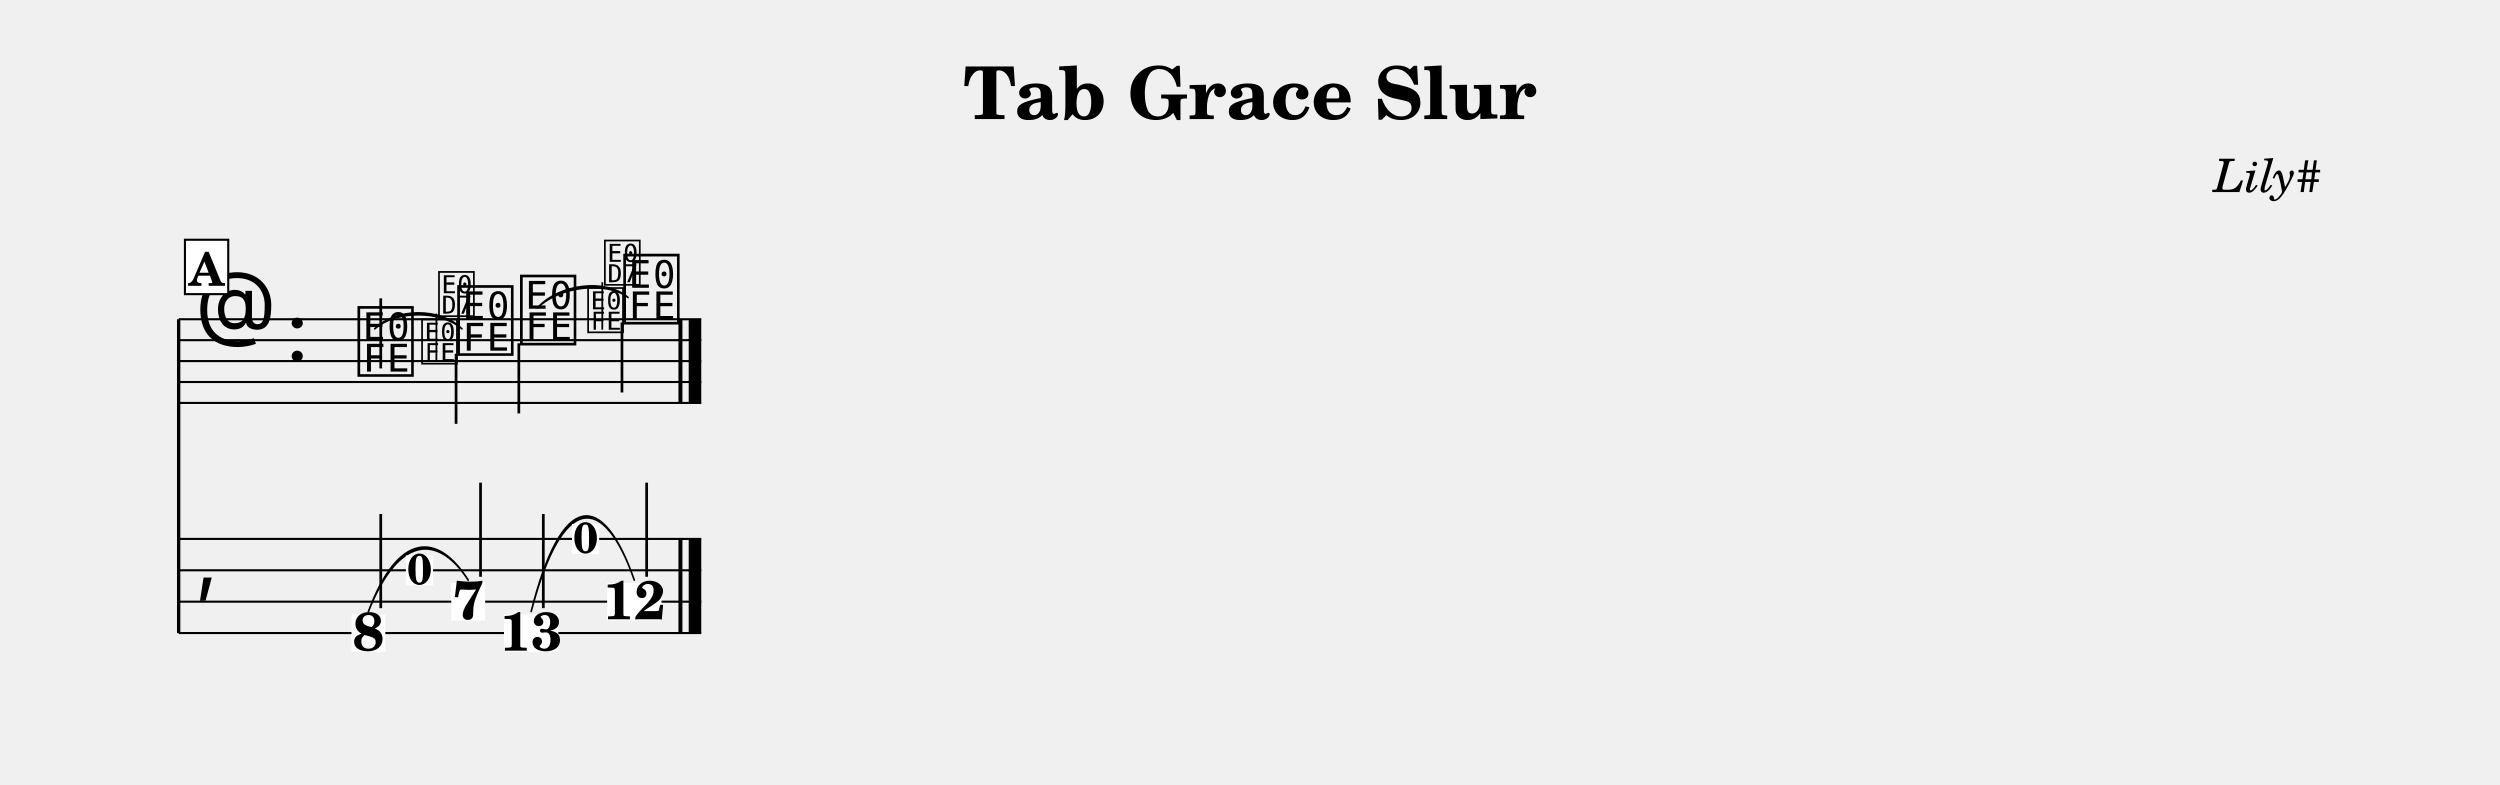
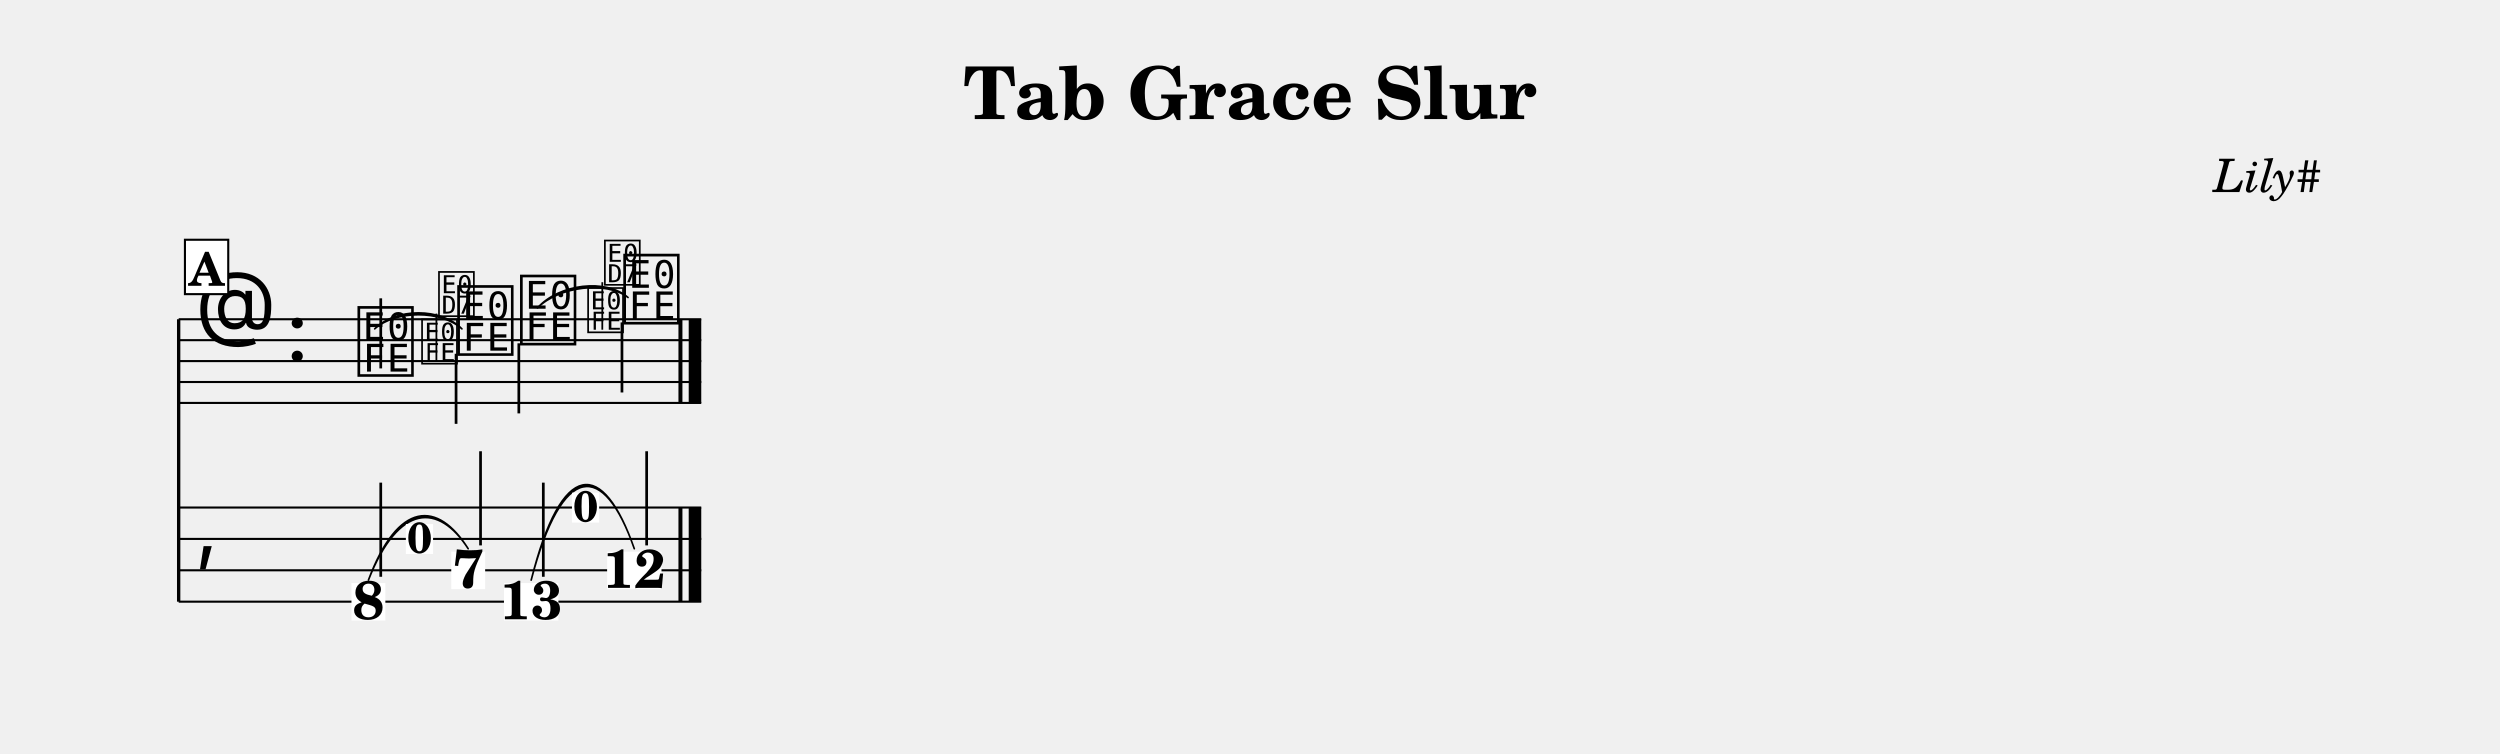
- <svg xmlns="http://www.w3.org/2000/svg" width="1195.0" height="375.1" viewBox="0 0 119.50 37.51" font-family="TeX Gyre Schola, serif">
+ <svg xmlns="http://www.w3.org/2000/svg" width="1195.0" height="360.1" viewBox="0 0 119.50 36.01" font-family="TeX Gyre Schola, serif">
  <style>
  @font-face { font-family: 'Emmentaler'; src: local('Emmentaler'); }
  .music { font-family: 'Emmentaler', serif; }
</style>
  <text x="59.75" y="5.69" font-size="3.49" font-weight="bold" text-anchor="middle" data-pos="406">Tab Grace Slur</text>
  <text x="110.97" y="9.18" font-size="2.20" font-style="italic" text-anchor="end" data-pos="432">Lily#</text>
  <g transform="translate(8.54,0.00) scale(1,1)">
-     <line x1="0.00" y1="15.26" x2="0.00" y2="30.26" stroke="#000000" stroke-width="0.160" />
+     <line x1="0.00" y1="15.26" x2="0.00" y2="28.76" stroke="#000000" stroke-width="0.160" />
    <line x1="0.00" y1="15.26" x2="24.98" y2="15.26" stroke="#000000" stroke-width="0.100" />
    <line x1="0.00" y1="16.26" x2="24.98" y2="16.26" stroke="#000000" stroke-width="0.100" />
    <line x1="0.00" y1="17.26" x2="24.98" y2="17.26" stroke="#000000" stroke-width="0.100" />
    <line x1="0.00" y1="18.26" x2="24.98" y2="18.26" stroke="#000000" stroke-width="0.100" />
    <line x1="0.00" y1="19.26" x2="24.98" y2="19.26" stroke="#000000" stroke-width="0.100" />
    <text class="music" x="0.80" y="16.26" font-size="4.00"></text>
    <text class="music" x="5.12" y="17.26" font-size="4.00"></text>
    <text class="music" x="8.42" y="17.76" font-size="4.00" data-pos="494"></text>
    <line x1="9.66" y1="17.61" x2="9.66" y2="14.26" stroke="#000000" stroke-width="0.130" />
    <text class="music" x="13.19" y="16.76" font-size="4.00" data-pos="514"></text>
    <line x1="13.26" y1="16.91" x2="13.26" y2="20.26" stroke="#000000" stroke-width="0.130" />
    <text class="music" x="16.19" y="16.26" font-size="4.00" data-pos="520"></text>
    <line x1="16.26" y1="16.41" x2="16.26" y2="19.76" stroke="#000000" stroke-width="0.130" />
    <text class="music" x="21.13" y="15.26" font-size="4.00" data-pos="540"></text>
    <line x1="21.19" y1="15.41" x2="21.19" y2="18.76" stroke="#000000" stroke-width="0.130" />
    <rect x="23.89" y="15.26" width="0.19" height="4.00" data-pos="546" />
    <rect x="24.38" y="15.26" width="0.60" height="4.00" data-pos="546" />
+     <line x1="0.00" y1="24.26" x2="24.98" y2="24.26" stroke="#000000" stroke-width="0.100" />
    <line x1="0.00" y1="25.76" x2="24.98" y2="25.76" stroke="#000000" stroke-width="0.100" />
    <line x1="0.00" y1="27.26" x2="24.98" y2="27.26" stroke="#000000" stroke-width="0.100" />
    <line x1="0.00" y1="28.76" x2="24.98" y2="28.76" stroke="#000000" stroke-width="0.100" />
-     <line x1="0.00" y1="30.26" x2="24.98" y2="30.26" stroke="#000000" stroke-width="0.100" />
-     <text class="music" x="0.80" y="28.01" font-size="4.00"></text>
-     <rect x="23.89" y="25.76" width="0.19" height="4.50" data-pos="546" />
-     <rect x="24.38" y="25.76" width="0.60" height="4.50" data-pos="546" />
-     <rect x="8.26" y="29.37" width="1.62" height="1.79" fill="#FFFFFF" data-pos="494" />
-     <text x="9.07" y="31.10" font-size="2.60" font-weight="bold" text-anchor="middle" data-pos="494">8</text>
-     <line x1="9.66" y1="29.07" x2="9.66" y2="24.57" stroke="#000000" stroke-width="0.130" />
-     <rect x="13.03" y="27.87" width="1.62" height="1.79" fill="#FFFFFF" data-pos="514" />
-     <text x="13.84" y="29.60" font-size="2.60" font-weight="bold" text-anchor="middle" data-pos="514">7</text>
-     <line x1="14.43" y1="27.57" x2="14.43" y2="23.07" stroke="#000000" stroke-width="0.130" />
-     <rect x="15.55" y="29.37" width="2.60" height="1.79" fill="#FFFFFF" data-pos="520" />
-     <text x="16.85" y="31.10" font-size="2.60" font-weight="bold" text-anchor="middle" data-pos="520">13</text>
-     <line x1="17.43" y1="29.07" x2="17.43" y2="24.57" stroke="#000000" stroke-width="0.130" />
-     <rect x="20.48" y="27.87" width="2.60" height="1.79" fill="#FFFFFF" data-pos="540" />
-     <text x="21.78" y="29.60" font-size="2.60" font-weight="bold" text-anchor="middle" data-pos="540">12</text>
-     <line x1="22.37" y1="27.57" x2="22.37" y2="23.07" stroke="#000000" stroke-width="0.130" />
+     <text class="music" x="0.80" y="26.51" font-size="4.00"></text>
+     <rect x="23.89" y="24.26" width="0.19" height="4.50" data-pos="546" />
+     <rect x="24.38" y="24.26" width="0.60" height="4.50" data-pos="546" />
+     <rect x="8.26" y="27.87" width="1.62" height="1.79" fill="#FFFFFF" data-pos="494" />
+     <text x="9.07" y="29.60" font-size="2.60" font-weight="bold" text-anchor="middle" data-pos="494">8</text>
+     <line x1="9.66" y1="27.57" x2="9.66" y2="23.07" stroke="#000000" stroke-width="0.130" />
+     <rect x="13.03" y="26.37" width="1.62" height="1.79" fill="#FFFFFF" data-pos="514" />
+     <text x="13.84" y="28.10" font-size="2.60" font-weight="bold" text-anchor="middle" data-pos="514">7</text>
+     <line x1="14.43" y1="26.07" x2="14.43" y2="21.57" stroke="#000000" stroke-width="0.130" />
+     <rect x="15.55" y="27.87" width="2.60" height="1.79" fill="#FFFFFF" data-pos="520" />
+     <text x="16.85" y="29.60" font-size="2.60" font-weight="bold" text-anchor="middle" data-pos="520">13</text>
+     <line x1="17.43" y1="27.57" x2="17.43" y2="23.07" stroke="#000000" stroke-width="0.130" />
+     <rect x="20.48" y="26.37" width="2.60" height="1.79" fill="#FFFFFF" data-pos="540" />
+     <text x="21.78" y="28.10" font-size="2.60" font-weight="bold" text-anchor="middle" data-pos="540">12</text>
+     <line x1="22.37" y1="26.07" x2="22.37" y2="21.57" stroke="#000000" stroke-width="0.130" />
    <path d="M 9.37,15.72 C 10.38,14.70 12.54,14.70 13.54,15.72 C 12.54,14.82 10.38,14.82 9.37,15.72 Z" stroke="#000000" stroke-width="0.08" stroke-linecap="round" stroke-linejoin="round" />
    <path d="M 17.15,14.72 C 18.18,13.56 20.44,13.30 21.48,14.22 C 20.45,13.42 18.19,13.68 17.15,14.72 Z" stroke="#000000" stroke-width="0.08" stroke-linecap="round" stroke-linejoin="round" />
-     <path d="M 9.07,29.23 C 10.49,25.42 12.39,25.42 13.84,27.73 C 12.43,25.54 10.52,25.54 9.07,29.23 Z" stroke="#000000" stroke-width="0.08" stroke-linecap="round" stroke-linejoin="round" />
-     <path d="M 16.85,29.23 C 18.31,23.42 20.28,23.42 21.78,27.73 C 20.32,23.54 18.34,23.54 16.85,29.23 Z" stroke="#000000" stroke-width="0.08" stroke-linecap="round" stroke-linejoin="round" />
+     <path d="M 9.07,27.73 C 10.49,23.92 12.39,23.92 13.84,26.23 C 12.43,24.04 10.52,24.04 9.07,27.73 Z" stroke="#000000" stroke-width="0.08" stroke-linecap="round" stroke-linejoin="round" />
+     <path d="M 16.85,27.73 C 18.31,21.92 20.28,21.92 21.78,26.23 C 20.32,22.04 18.34,22.04 16.85,27.73 Z" stroke="#000000" stroke-width="0.08" stroke-linecap="round" stroke-linejoin="round" />
    <text class="music" x="11.51" y="17.26" font-size="2.60" data-pos="500"></text>
    <line x1="12.32" y1="17.26" x2="12.32" y2="14.99" stroke="#000000" stroke-width="0.085" data-pos="500" />
    <text class="music" x="12.32" y="14.99" font-size="2.60" data-pos="500"></text>
    <text class="music" x="19.45" y="15.76" font-size="2.60" data-pos="526"></text>
    <line x1="20.25" y1="15.76" x2="20.25" y2="13.49" stroke="#000000" stroke-width="0.085" data-pos="526" />
    <text class="music" x="20.25" y="13.49" font-size="2.60" data-pos="526"></text>
-     <rect x="10.86" y="26.55" width="1.30" height="1.43" fill="#FFFFFF" data-pos="500" />
-     <text x="11.51" y="27.93" font-size="2.08" font-weight="bold" text-anchor="middle" data-pos="500">0</text>
-     <rect x="18.80" y="25.05" width="1.30" height="1.43" fill="#FFFFFF" data-pos="526" />
-     <text x="19.45" y="26.43" font-size="2.08" font-weight="bold" text-anchor="middle" data-pos="526">0</text>
+     <rect x="10.86" y="25.05" width="1.30" height="1.43" fill="#FFFFFF" data-pos="500" />
+     <text x="11.51" y="26.43" font-size="2.08" font-weight="bold" text-anchor="middle" data-pos="500">0</text>
+     <rect x="18.80" y="23.55" width="1.30" height="1.43" fill="#FFFFFF" data-pos="526" />
+     <text x="19.45" y="24.93" font-size="2.08" font-weight="bold" text-anchor="middle" data-pos="526">0</text>
    <rect x="0.30" y="11.46" width="2.07" height="2.60" fill="#FFFFFF" stroke="#000000" stroke-width="0.100" data-pos="475" />
    <text x="1.33" y="13.66" font-size="2.20" font-weight="bold" text-anchor="middle" data-pos="475">A</text>
  </g>
</svg>
